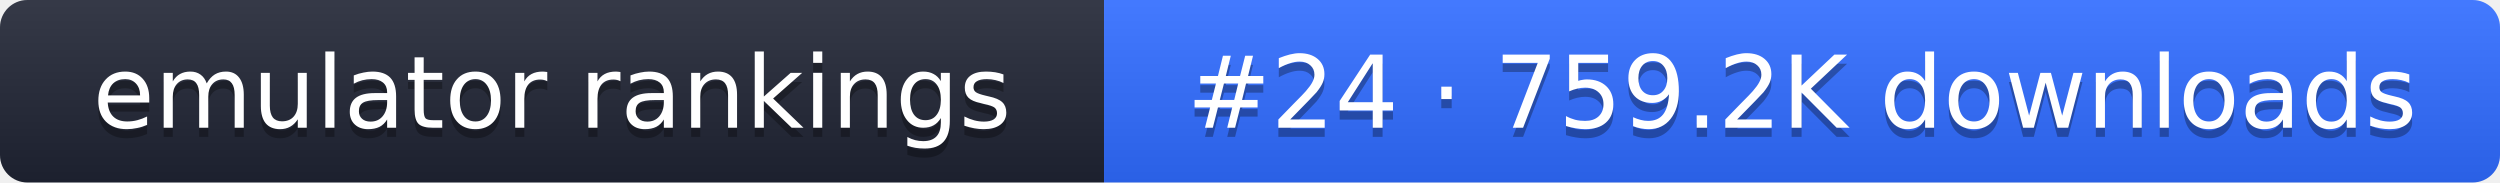
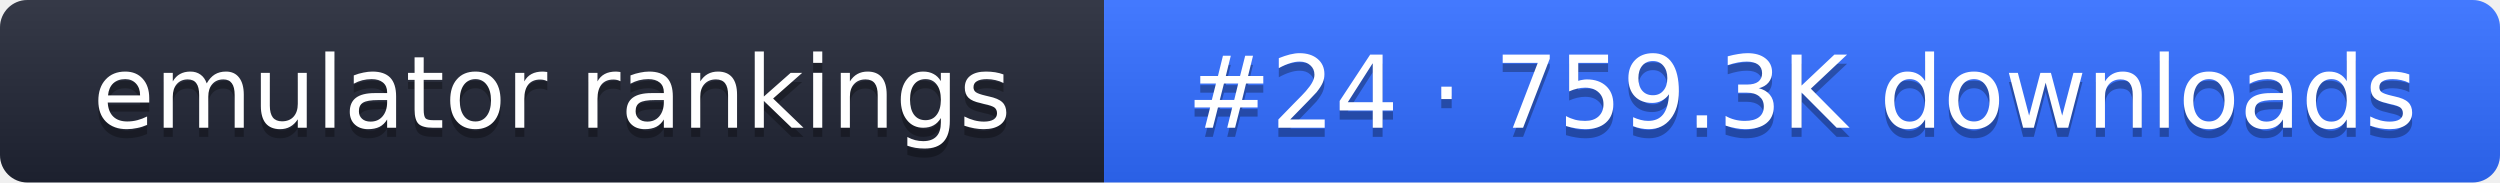
- <svg xmlns="http://www.w3.org/2000/svg" width="274" height="20" role="img" aria-label="emulator rankings: #24 · 759.2K downloads">
+ <svg xmlns="http://www.w3.org/2000/svg" width="274" height="20" role="img" aria-label="emulator rankings: #24 · 759.3K downloads">
  <linearGradient id="g" x2="0" y2="100%">
    <stop offset="0" stop-color="#fff" stop-opacity=".1" />
    <stop offset="1" stop-opacity=".1" />
  </linearGradient>
  <clipPath id="r">
    <rect width="274" height="20" rx="3" fill="#fff" />
  </clipPath>
  <g clip-path="url(#r)">
    <rect width="121" height="20" fill="#1f2433" />
    <rect x="121" width="153" height="20" fill="#2f6bff" />
    <rect width="274" height="20" fill="url(#g)" />
  </g>
  <g fill="#fff" text-anchor="middle" font-family="Verdana,DejaVu Sans,sans-serif" font-size="11">
    <text x="60.5" y="15" fill="#010101" fill-opacity=".3">emulator rankings</text>
    <text x="60.5" y="14">emulator rankings</text>
-     <text x="197.5" y="15" fill="#010101" fill-opacity=".3">#24 · 759.2K downloads</text>
-     <text x="197.5" y="14">#24 · 759.2K downloads</text>
+     <text x="197.5" y="15" fill="#010101" fill-opacity=".3">#24 · 759.3K downloads</text>
+     <text x="197.5" y="14">#24 · 759.3K downloads</text>
  </g>
</svg>
